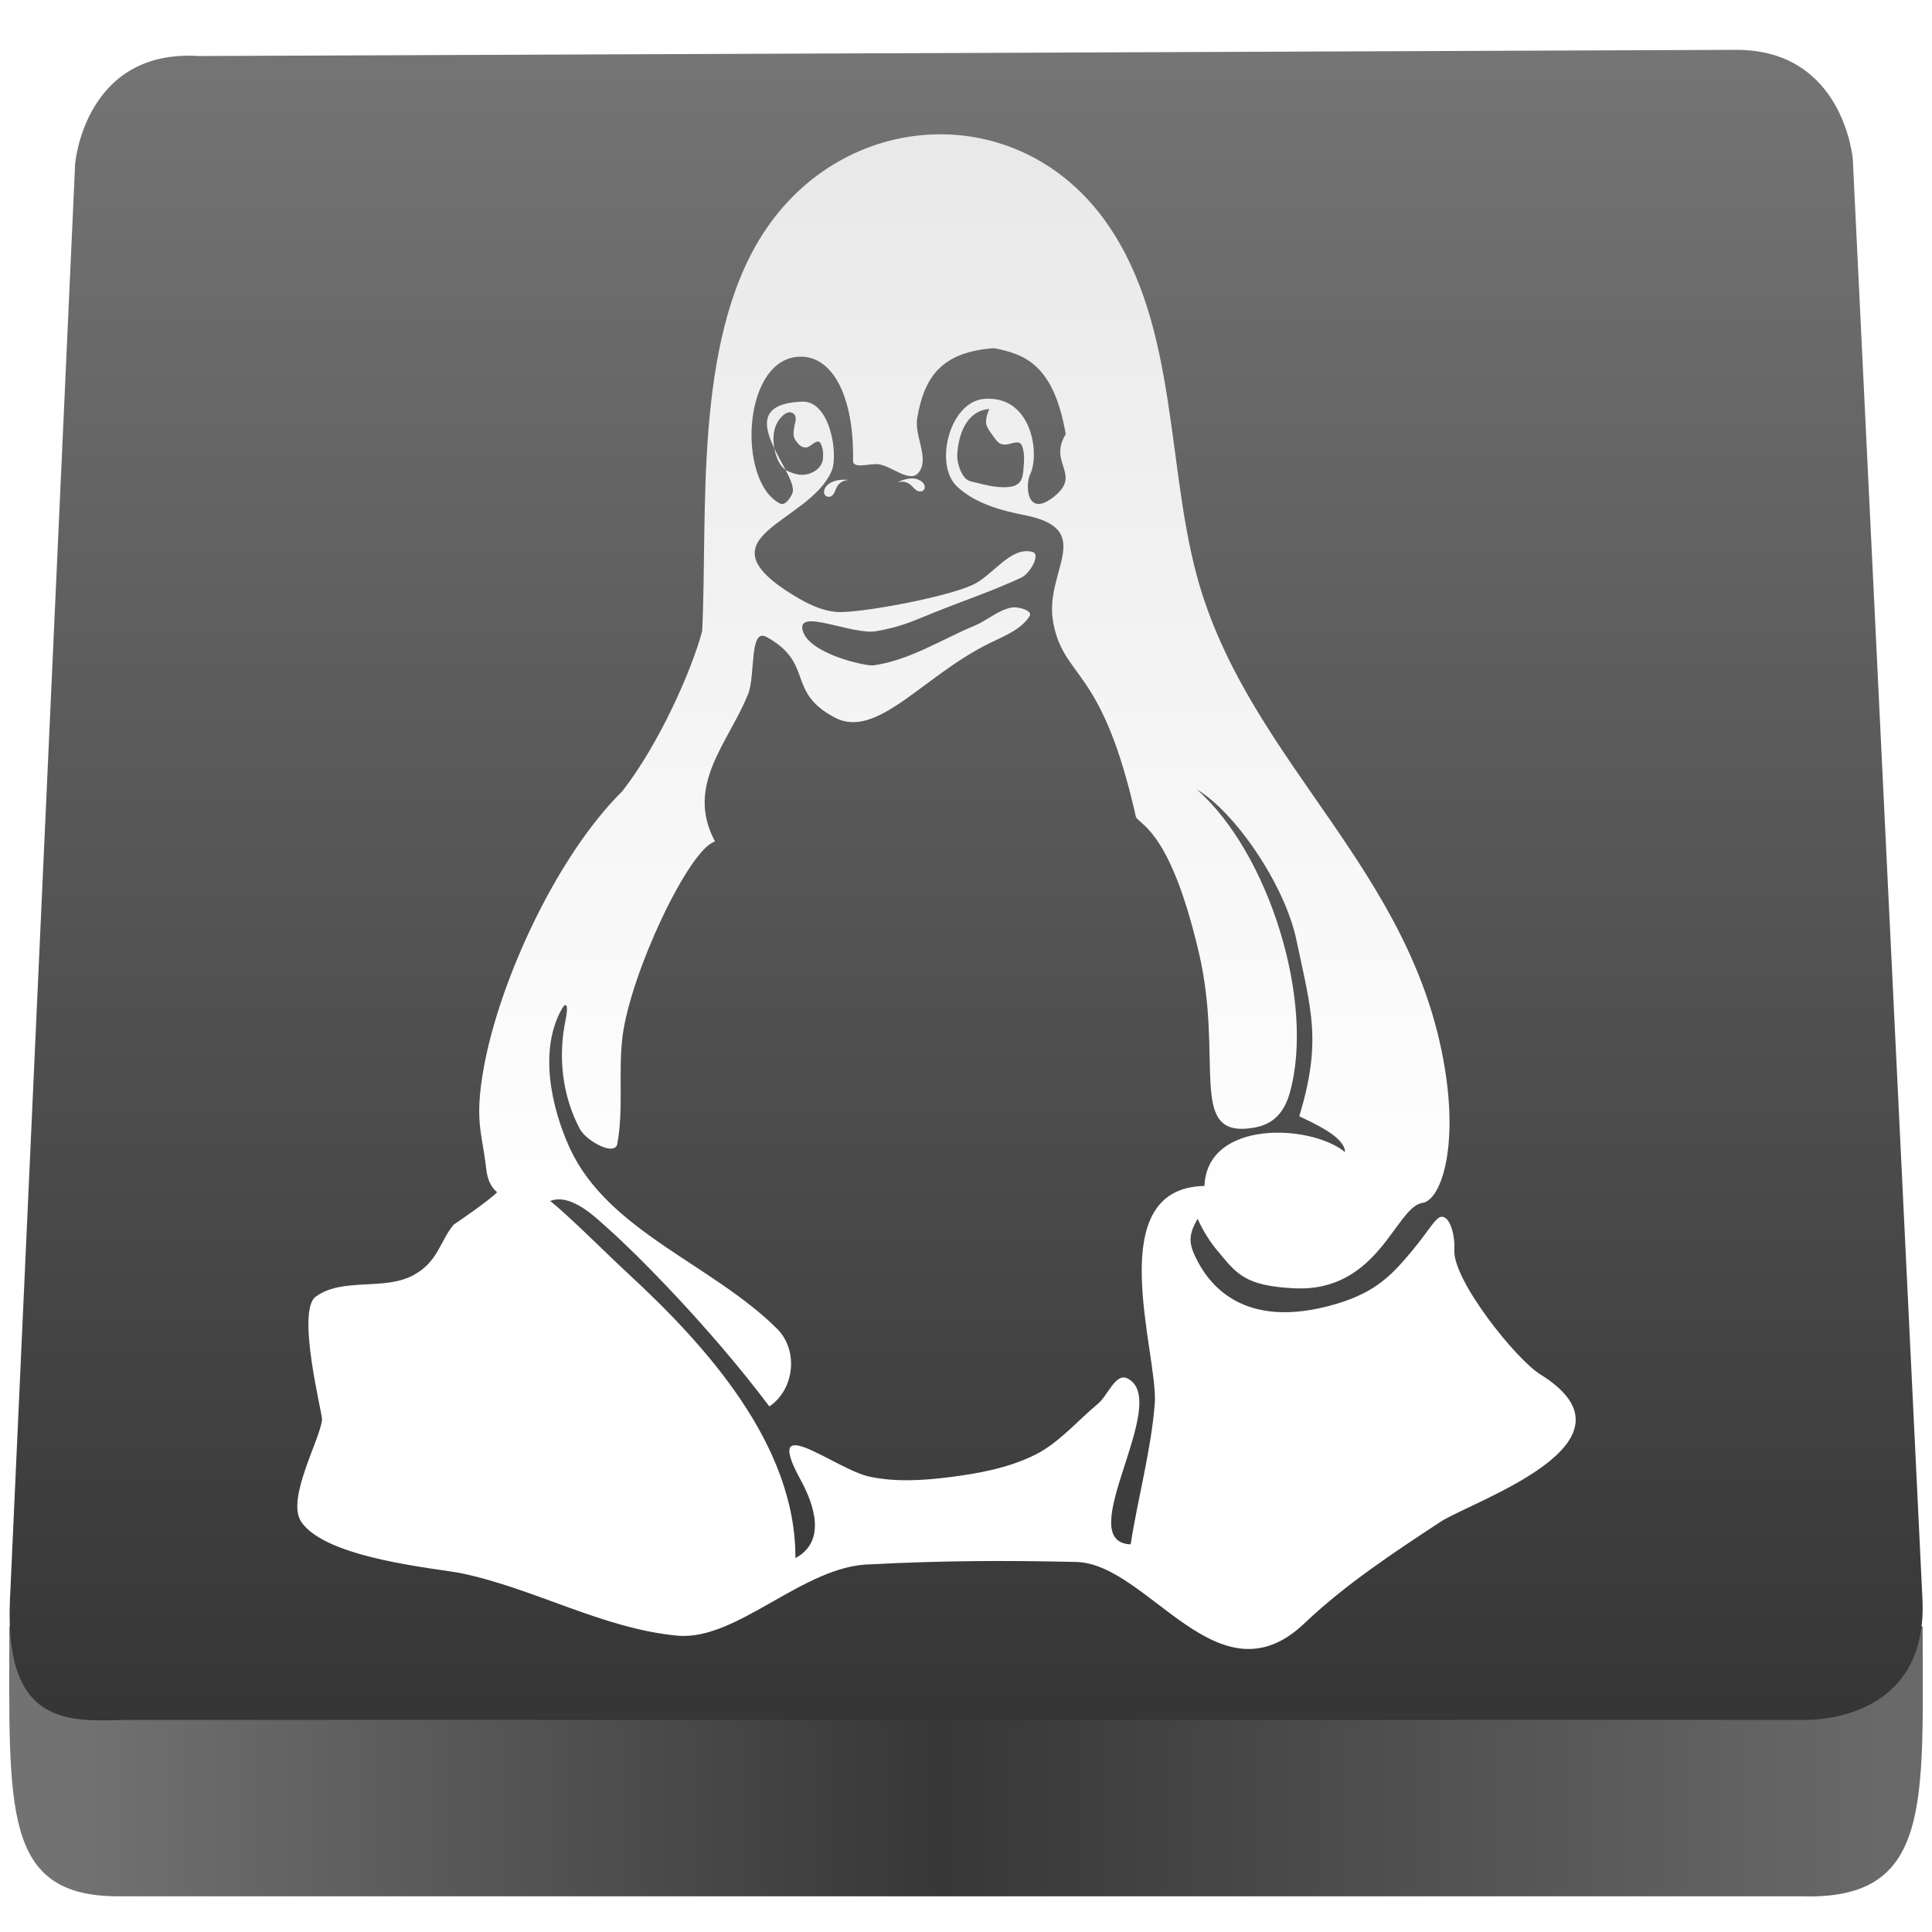
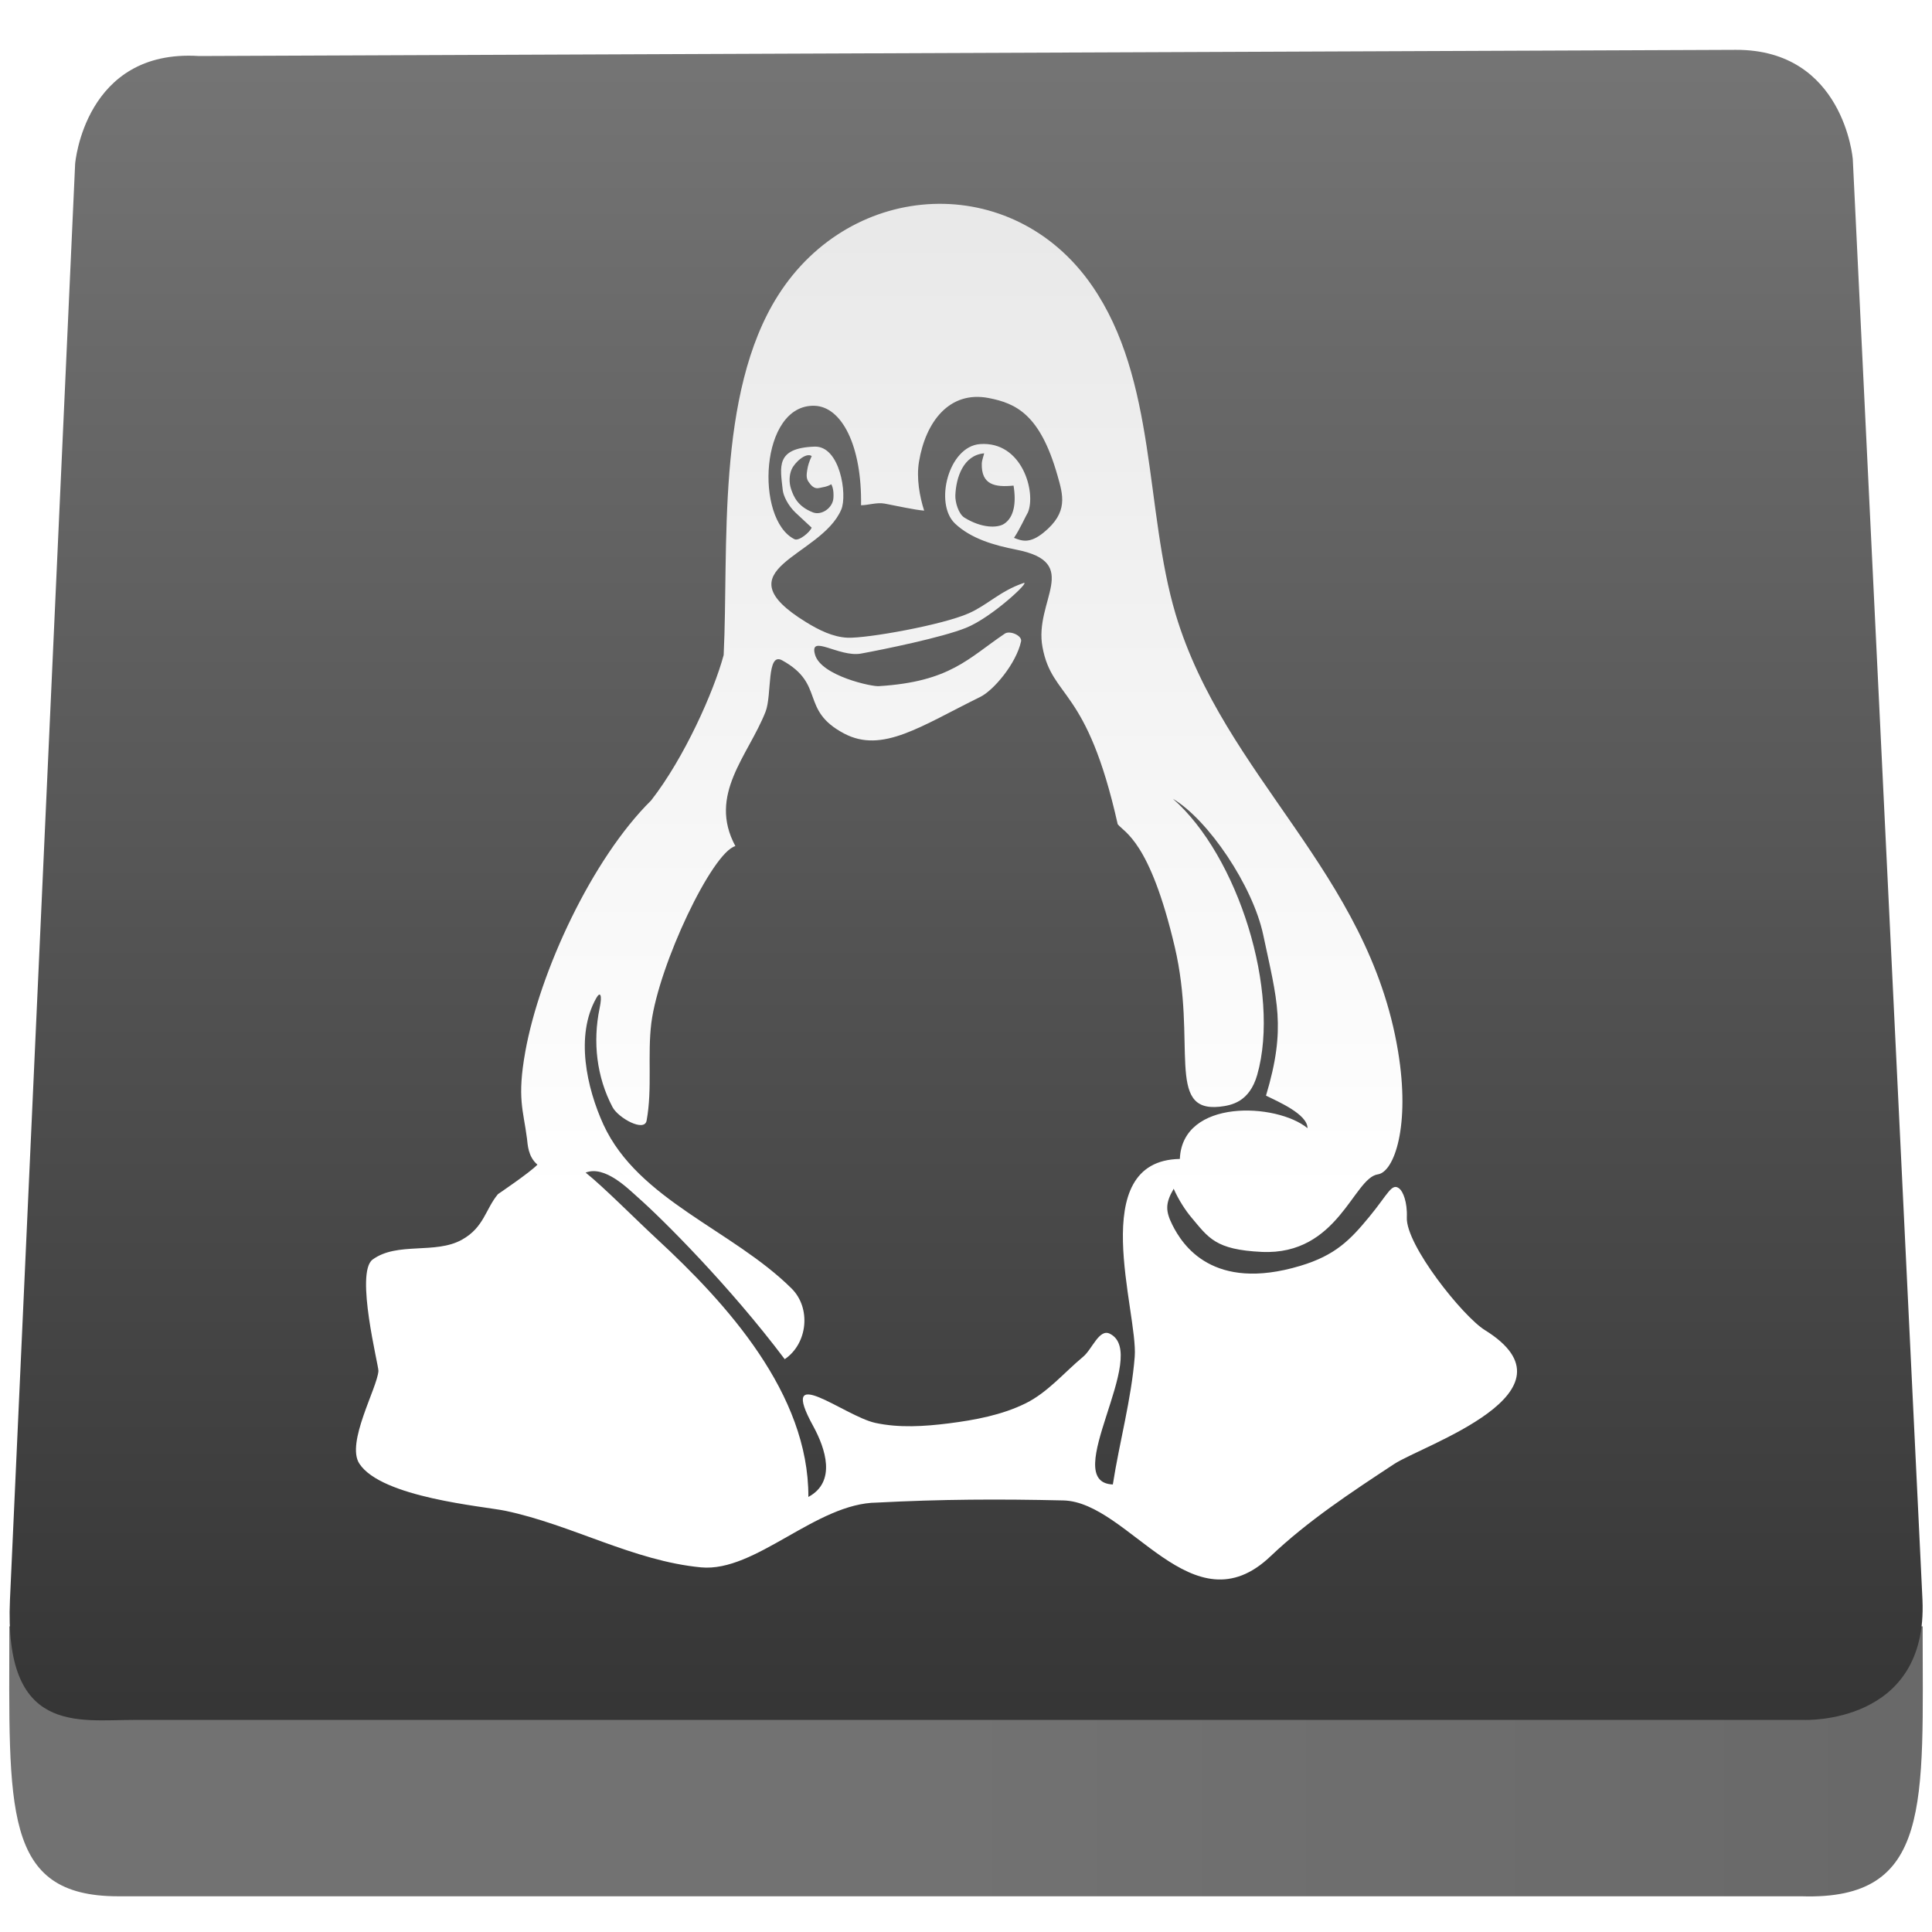
<svg xmlns="http://www.w3.org/2000/svg" width="100%" height="100%" viewBox="0 0 64 64" version="1.1" xml:space="preserve" style="fill-rule:evenodd;clip-rule:evenodd;stroke-linejoin:round;stroke-miterlimit:1.414;">
  <path d="M0.309,53.874l63.381,0c0,5.875 0.327,9.08 -4.013,8.943l-55.761,0c-3.848,0 -3.607,-2.894 -3.607,-8.943Z" style="fill:url(#_Linear1);" />
  <path d="M4.443,56.974c9.993,0 55.322,0 55.322,0c0,0 4.105,0.173 3.919,-3.981l-0.134,-2.787l-2.174,-44.936c0,0 -0.297,-3.633 -3.877,-3.619l-50.909,0.205c-3.791,-0.242 -4.101,3.57 -4.101,3.57l-2.054,45.253l-0.105,2.314c-0.202,4.466 2.237,3.981 4.113,3.981Z" style="fill:url(#_Linear2);" />
-   <path d="M47.912,40.373c0.122,0.102 0.289,0.481 0.265,1.046c-0.043,1.002 2.046,3.614 2.846,4.108c3.646,2.263 -2.267,4.203 -3.305,4.885c-1.565,1.029 -3.145,2.07 -4.504,3.359c-2.858,2.736 -5.165,-1.97 -7.562,-2.029c-2.343,-0.055 -4.465,-0.044 -6.797,0.078c-2.228,0.019 -4.431,2.55 -6.419,2.363c-2.468,-0.233 -4.718,-1.556 -7.145,-2.065c-0.79,-0.164 -4.514,-0.478 -5.32,-1.72c-0.492,-0.757 0.654,-2.756 0.697,-3.379c0.012,-0.187 -0.861,-3.591 -0.21,-4.065c0.898,-0.655 2.285,-0.18 3.255,-0.722c0.808,-0.448 0.856,-1.113 1.315,-1.663c0,0 1.181,-0.798 1.439,-1.075c-0.346,-0.292 -0.354,-0.738 -0.381,-0.95c-0.134,-1.048 -0.366,-1.468 -0.061,-3.169c0.524,-2.917 2.432,-7.034 4.588,-9.163c1.203,-1.538 2.288,-3.968 2.647,-5.304c0.19,-3.888 -0.295,-9.523 1.983,-13.116c2.687,-4.237 8.556,-4.544 11.448,-0.363c2.38,3.44 1.922,8.189 3.053,11.989c1.778,5.931 7.031,9.407 8.112,15.935c0.455,2.725 -0.138,4.41 -0.736,4.495c-0.89,0.131 -1.446,2.96 -4.235,2.829c-1.693,-0.08 -1.936,-0.508 -2.579,-1.274c-0.184,-0.218 -0.45,-0.612 -0.632,-1.029c-0.311,0.531 -0.3,0.813 -0.048,1.318c0.365,0.729 1.47,2.453 4.665,1.494c1.282,-0.385 1.822,-0.947 2.515,-1.786c0.692,-0.838 0.823,-1.266 1.106,-1.027Zm-22.259,-25.513c-0.365,-0.757 -0.513,-1.502 0.92,-1.555c0.932,-0.034 1.203,1.758 0.977,2.293c-0.739,1.747 -4.47,2.156 -1.276,4.115c0.456,0.28 0.97,0.539 1.504,0.562c0.716,0.028 3.454,-0.462 4.42,-0.89c0.696,-0.308 1.259,-1.288 1.997,-1.104c0.3,0.074 -0.082,0.722 -0.362,0.853c-0.924,0.431 -1.893,0.758 -2.84,1.137c-0.866,0.351 -1.143,0.487 -1.96,0.637c-0.801,0.143 -2.666,-0.792 -2.44,-0.011c0.224,0.771 2.098,1.176 2.337,1.144c1.192,-0.163 2.251,-0.854 3.362,-1.318c0.419,-0.175 0.776,-0.52 1.224,-0.598c0.215,-0.037 0.708,0.1 0.591,0.285c-0.292,0.458 -0.865,0.668 -1.35,0.909c-2.176,1.07 -3.707,3.184 -5.1,2.453c-1.633,-0.861 -0.67,-1.795 -2.265,-2.672c-0.576,-0.316 -0.364,1.266 -0.605,1.877c-0.634,1.609 -2.111,3.024 -1.1,4.899c-0.849,0.231 -2.786,4.317 -3.064,6.445c-0.148,1.181 0.041,2.395 -0.173,3.565c-0.08,0.438 -1.035,-0.096 -1.243,-0.49c-0.582,-1.1 -0.726,-2.383 -0.473,-3.601c0.109,-0.515 0.017,-0.624 -0.121,-0.375c-0.774,1.368 -0.348,3.276 0.262,4.615c1.272,2.755 4.71,3.84 6.863,5.978c0.718,0.713 0.588,2.007 -0.251,2.577c-2.011,-2.673 -4.472,-5.124 -5.344,-5.892c-0.364,-0.321 -1.214,-1.19 -1.917,-0.914c0.663,0.531 1.812,1.694 2.607,2.429c2.524,2.336 5.534,5.632 5.516,9.401c1.034,-0.555 0.618,-1.769 0.185,-2.569c-1.334,-2.416 1.124,-0.378 2.257,-0.132c0.873,0.19 1.793,0.129 2.679,0.018c0.961,-0.122 1.943,-0.305 2.811,-0.735c0.803,-0.399 1.399,-1.122 2.09,-1.695c0.329,-0.273 0.583,-1.029 0.969,-0.842c1.514,0.733 -1.876,5.423 0.114,5.5c0.245,-1.564 0.675,-3.102 0.799,-4.658c0.127,-1.618 -1.821,-7.151 1.646,-7.215c0.089,-2.209 3.529,-2.047 4.656,-1.122c0,-0.512 -1.081,-0.971 -1.514,-1.187c0.75,-2.495 0.398,-3.497 -0.099,-5.853c-0.378,-1.798 -2.016,-4.218 -3.299,-4.975c2.383,2.086 3.938,7.047 3.078,10.07c-0.284,0.988 -0.931,1.113 -1.375,1.163c-1.973,0.205 -0.813,-2.331 -1.632,-5.826c-0.912,-3.884 -1.847,-4.175 -2.082,-4.48c-1.131,-5.053 -2.388,-4.549 -2.743,-6.457c-0.32,-1.688 1.471,-3.085 -0.964,-3.557c-0.792,-0.156 -1.642,-0.396 -2.228,-0.952c-0.764,-0.727 -0.238,-2.814 0.914,-2.897c1.539,-0.114 1.833,1.738 1.531,2.467c-0.188,0.31 -0.167,1.542 0.793,0.756c0.901,-0.737 -0.223,-1.094 0.369,-2.053c-0.401,-2.321 -1.37,-2.655 -2.38,-2.85c-1.654,0.127 -2.298,0.86 -2.541,2.328c-0.098,0.593 0.423,1.337 0.042,1.801c-0.279,0.34 -0.857,-0.198 -1.29,-0.278c-0.29,-0.054 -0.883,0.172 -0.876,-0.123c0.035,-2.164 -0.691,-3.419 -1.689,-3.445c-1.992,-0.057 -2.173,4.148 -0.726,4.866c0.16,0.079 0.343,-0.182 0.406,-0.349c0.063,-0.167 -0.059,-0.446 -0.228,-0.77c-0.161,-0.106 -0.254,-0.303 -0.311,-0.477c-0.024,-0.072 -0.044,-0.148 -0.058,-0.226Zm2.452,1.036c-0.147,0.016 -0.277,0.074 -0.363,0.2c-0.082,0.12 -0.101,0.357 -0.287,0.361c-0.109,0.003 -0.171,-0.088 -0.157,-0.19c0.012,-0.088 0.068,-0.165 0.135,-0.22c0.184,-0.149 0.446,-0.168 0.672,-0.151Zm1.617,0.081c0.147,-0.037 0.285,-0.027 0.411,0.06c0.135,0.095 0.207,0.28 0.399,0.236c0.106,-0.024 0.124,-0.15 0.078,-0.232c-0.048,-0.086 -0.116,-0.121 -0.204,-0.158c-0.211,-0.089 -0.491,0.006 -0.684,0.094Zm3.035,-2.427c-0.759,0.07 -1.021,0.882 -1.047,1.531c-0.01,0.244 0.12,0.669 0.333,0.815c0.077,0.053 0.176,0.064 0.267,0.086c0.357,0.089 0.797,0.205 1.177,0.14c0.426,-0.072 0.4,-0.409 0.433,-0.8c0.013,-0.156 0.002,-0.446 -0.087,-0.595c-0.088,-0.149 -0.355,-0.019 -0.467,-0.005c-0.19,0.025 -0.291,-0.031 -0.398,-0.184c-0.059,-0.084 -0.303,-0.375 -0.305,-0.54c0,-0.073 0.009,-0.147 0.025,-0.218c0.012,-0.057 0.042,-0.11 0.058,-0.166c0.007,-0.021 0.032,-0.066 0.011,-0.064Zm-6.735,2.013c0.019,0.013 0.039,0.025 0.06,0.035c0.13,0.06 0.271,0.114 0.414,0.128c0.329,0.034 0.741,-0.179 0.767,-0.543c0.007,-0.093 0.007,-0.189 -0.008,-0.281c-0.011,-0.073 -0.037,-0.144 -0.069,-0.21c-0.093,-0.191 -0.319,0.092 -0.438,0.122c-0.186,0.047 -0.305,-0.096 -0.399,-0.235c-0.09,-0.132 -0.06,-0.297 -0.037,-0.443c0.023,-0.139 0.115,-0.334 -0.035,-0.441c-0.204,-0.145 -0.454,0.161 -0.532,0.309c-0.03,0.056 -0.055,0.115 -0.073,0.177c-0.063,0.212 -0.062,0.454 -0.019,0.679c0.115,0.24 0.253,0.482 0.369,0.703Z" style="fill:url(#_Linear3);fill-rule:nonzero;" />
+   <path d="M46.362,39.379c0.111,0.092 0.262,0.436 0.241,0.95c-0.039,0.91 1.858,3.282 2.584,3.731c3.312,2.055 -2.058,3.817 -3.001,4.436c-1.422,0.935 -2.857,1.88 -4.091,3.051c-2.596,2.485 -4.691,-1.789 -6.868,-1.843c-2.128,-0.05 -4.055,-0.04 -6.173,0.071c-2.024,0.017 -4.024,2.316 -5.83,2.146c-2.241,-0.212 -4.285,-1.413 -6.489,-1.875c-0.718,-0.149 -4.1,-0.435 -4.832,-1.563c-0.447,-0.687 0.594,-2.503 0.633,-3.068c0.011,-0.17 -0.782,-3.262 -0.191,-3.692c0.816,-0.595 2.076,-0.164 2.957,-0.656c0.733,-0.407 0.777,-1.011 1.194,-1.51c0,0 1.073,-0.725 1.307,-0.977c-0.314,-0.265 -0.322,-0.67 -0.346,-0.863c-0.122,-0.951 -0.333,-1.333 -0.056,-2.878c0.476,-2.649 2.209,-6.388 4.167,-8.322c1.093,-1.397 2.078,-3.604 2.404,-4.817c0.173,-3.531 -0.267,-8.649 1.801,-11.912c2.441,-3.848 7.771,-4.127 10.398,-0.33c2.161,3.124 1.745,7.437 2.773,10.889c1.614,5.386 6.385,8.543 7.367,14.472c0.413,2.475 -0.125,4.005 -0.668,4.083c-0.809,0.119 -1.314,2.688 -3.847,2.569c-1.537,-0.073 -1.758,-0.461 -2.342,-1.157c-0.167,-0.198 -0.409,-0.556 -0.574,-0.935c-0.282,0.483 -0.272,0.739 -0.044,1.197c0.332,0.663 1.336,2.228 4.237,1.357c1.165,-0.349 1.655,-0.86 2.284,-1.622c0.629,-0.761 0.748,-1.15 1.005,-0.932Zm-20.433,-23.147c-0.081,-0.759 -0.249,-1.389 1.052,-1.437c0.847,-0.031 1.093,1.596 0.888,2.082c-0.671,1.587 -4.06,1.958 -1.159,3.738c0.414,0.254 0.881,0.489 1.366,0.51c0.65,0.025 3.137,-0.42 4.014,-0.808c0.632,-0.28 1.03,-0.733 1.814,-1.003c0.265,-0.091 -1.044,1.14 -1.904,1.484c-0.787,0.319 -2.738,0.717 -3.48,0.853c-0.727,0.13 -1.726,-0.67 -1.52,0.039c0.203,0.7 1.905,1.068 2.122,1.039c2.356,-0.148 2.95,-0.921 4.165,-1.74c0.165,-0.111 0.58,0.065 0.537,0.259c-0.164,0.739 -0.907,1.617 -1.347,1.836c-1.977,0.972 -3.246,1.881 -4.511,1.217c-1.483,-0.782 -0.609,-1.63 -2.057,-2.427c-0.523,-0.287 -0.331,1.15 -0.55,1.705c-0.576,1.461 -1.917,2.747 -0.999,4.449c-0.771,0.21 -2.53,3.921 -2.783,5.854c-0.134,1.073 0.038,2.175 -0.157,3.238c-0.072,0.398 -0.94,-0.087 -1.129,-0.445c-0.528,-0.999 -0.659,-2.165 -0.429,-3.271c0.099,-0.468 0.015,-0.567 -0.11,-0.34c-0.703,1.242 -0.316,2.975 0.238,4.191c1.155,2.502 4.278,3.488 6.233,5.429c0.652,0.648 0.534,1.823 -0.228,2.341c-1.826,-2.428 -4.062,-4.654 -4.853,-5.351c-0.331,-0.292 -1.103,-1.081 -1.742,-0.83c0.603,0.482 1.646,1.538 2.368,2.206c2.293,2.121 5.026,5.115 5.01,8.538c0.939,-0.504 0.561,-1.607 0.168,-2.333c-1.212,-2.195 1.021,-0.344 2.05,-0.12c0.793,0.172 1.628,0.117 2.433,0.016c0.873,-0.111 1.765,-0.277 2.553,-0.667c0.729,-0.363 1.271,-1.019 1.898,-1.54c0.299,-0.248 0.53,-0.934 0.88,-0.765c1.375,0.666 -1.704,4.926 0.104,4.996c0.222,-1.421 0.613,-2.818 0.725,-4.231c0.116,-1.469 -1.653,-6.495 1.495,-6.553c0.081,-2.006 3.206,-1.859 4.229,-1.019c0,-0.465 -0.982,-0.882 -1.375,-1.078c0.681,-2.266 0.362,-3.176 -0.09,-5.316c-0.343,-1.633 -1.831,-3.831 -2.996,-4.518c2.164,1.894 3.576,6.4 2.795,9.146c-0.258,0.897 -0.845,1.011 -1.248,1.056c-1.792,0.186 -0.739,-2.117 -1.483,-5.291c-0.828,-3.528 -1.677,-3.792 -1.891,-4.069c-1.027,-4.589 -2.168,-4.132 -2.491,-5.865c-0.29,-1.533 1.336,-2.801 -0.875,-3.23c-0.72,-0.142 -1.492,-0.36 -2.024,-0.865c-0.694,-0.66 -0.216,-2.555 0.83,-2.631c1.398,-0.103 1.862,1.599 1.587,2.261c-0.079,0.132 -0.273,0.569 -0.462,0.845c0.256,0.102 0.52,0.203 0.986,-0.179c0.818,-0.669 0.642,-1.232 0.449,-1.906c-0.571,-1.994 -1.358,-2.37 -2.275,-2.547c-1.296,-0.25 -2.088,0.781 -2.308,2.115c-0.089,0.538 0.022,1.152 0.172,1.615c-0.315,-0.023 -0.912,-0.159 -1.306,-0.232c-0.263,-0.049 -0.543,0.053 -0.785,0.054c0.032,-1.966 -0.638,-3.271 -1.544,-3.295c-1.81,-0.051 -1.974,3.768 -0.66,4.42c0.146,0.072 0.511,-0.232 0.568,-0.383c-0.117,-0.111 -0.291,-0.268 -0.532,-0.495c-0.246,-0.232 -0.406,-0.557 -0.426,-0.752Zm6.669,-1.215c-0.689,0.064 -0.927,0.801 -0.951,1.391c-0.009,0.221 0.103,0.617 0.302,0.74c0.581,0.358 1.098,0.344 1.312,0.205c0.329,-0.213 0.409,-0.692 0.314,-1.267c-0.618,0.062 -1.071,-0.026 -1.052,-0.729c0.003,-0.124 0.09,-0.341 0.075,-0.34Zm-6.389,1.194c0.08,0.228 0.208,0.564 0.722,0.763c0.281,0.108 0.653,-0.143 0.677,-0.474c0.019,-0.271 -0.041,-0.399 -0.07,-0.459c-0.151,0.092 -0.29,0.097 -0.398,0.124c-0.169,0.043 -0.277,-0.087 -0.362,-0.213c-0.082,-0.12 -0.055,-0.27 -0.034,-0.403c0.021,-0.126 0.053,-0.241 0.145,-0.441c-0.186,-0.132 -0.564,0.207 -0.666,0.443c-0.081,0.184 -0.091,0.439 -0.014,0.66Z" style="fill:url(#_Linear3);fill-rule:nonzero;" />
  <defs>
    <linearGradient id="_Linear1" x1="0" y1="0" x2="1" y2="0" gradientUnits="userSpaceOnUse" gradientTransform="matrix(59.4506,-0.0771084,0.0771084,59.4506,2.62169,59.0651)">
      <stop offset="0" style="stop-color:#727272;stop-opacity:1" />
-       <stop offset="0.48" style="stop-color:#373737;stop-opacity:1" />
+       <stop offset="0.48" style="stop-color:#727272;stop-opacity:1" />
      <stop offset="1" style="stop-color:#696969;stop-opacity:1" />
    </linearGradient>
    <linearGradient id="_Linear2" x1="0" y1="0" x2="1" y2="0" gradientUnits="userSpaceOnUse" gradientTransform="matrix(0.528082,-55.2169,55.2169,0.528082,30.6218,56.974)">
      <stop offset="0" style="stop-color:#353535;stop-opacity:1" />
      <stop offset="1" style="stop-color:#757575;stop-opacity:1" />
    </linearGradient>
-     <linearGradient id="_Linear3" x1="0" y1="0" x2="1" y2="0" gradientUnits="userSpaceOnUse" gradientTransform="matrix(0.263533,-38.8424,38.8424,0.263533,30.0584,40.7932)">
+     <linearGradient id="_Linear3" x1="0" y1="0" x2="1" y2="0" gradientUnits="userSpaceOnUse" gradientTransform="matrix(0.239347,-35.2776,35.2776,0.239347,30.1469,39.7602)">
      <stop offset="0" style="stop-color:#fff;stop-opacity:1" />
      <stop offset="1" style="stop-color:#e7e7e7;stop-opacity:1" />
    </linearGradient>
  </defs>
</svg>
